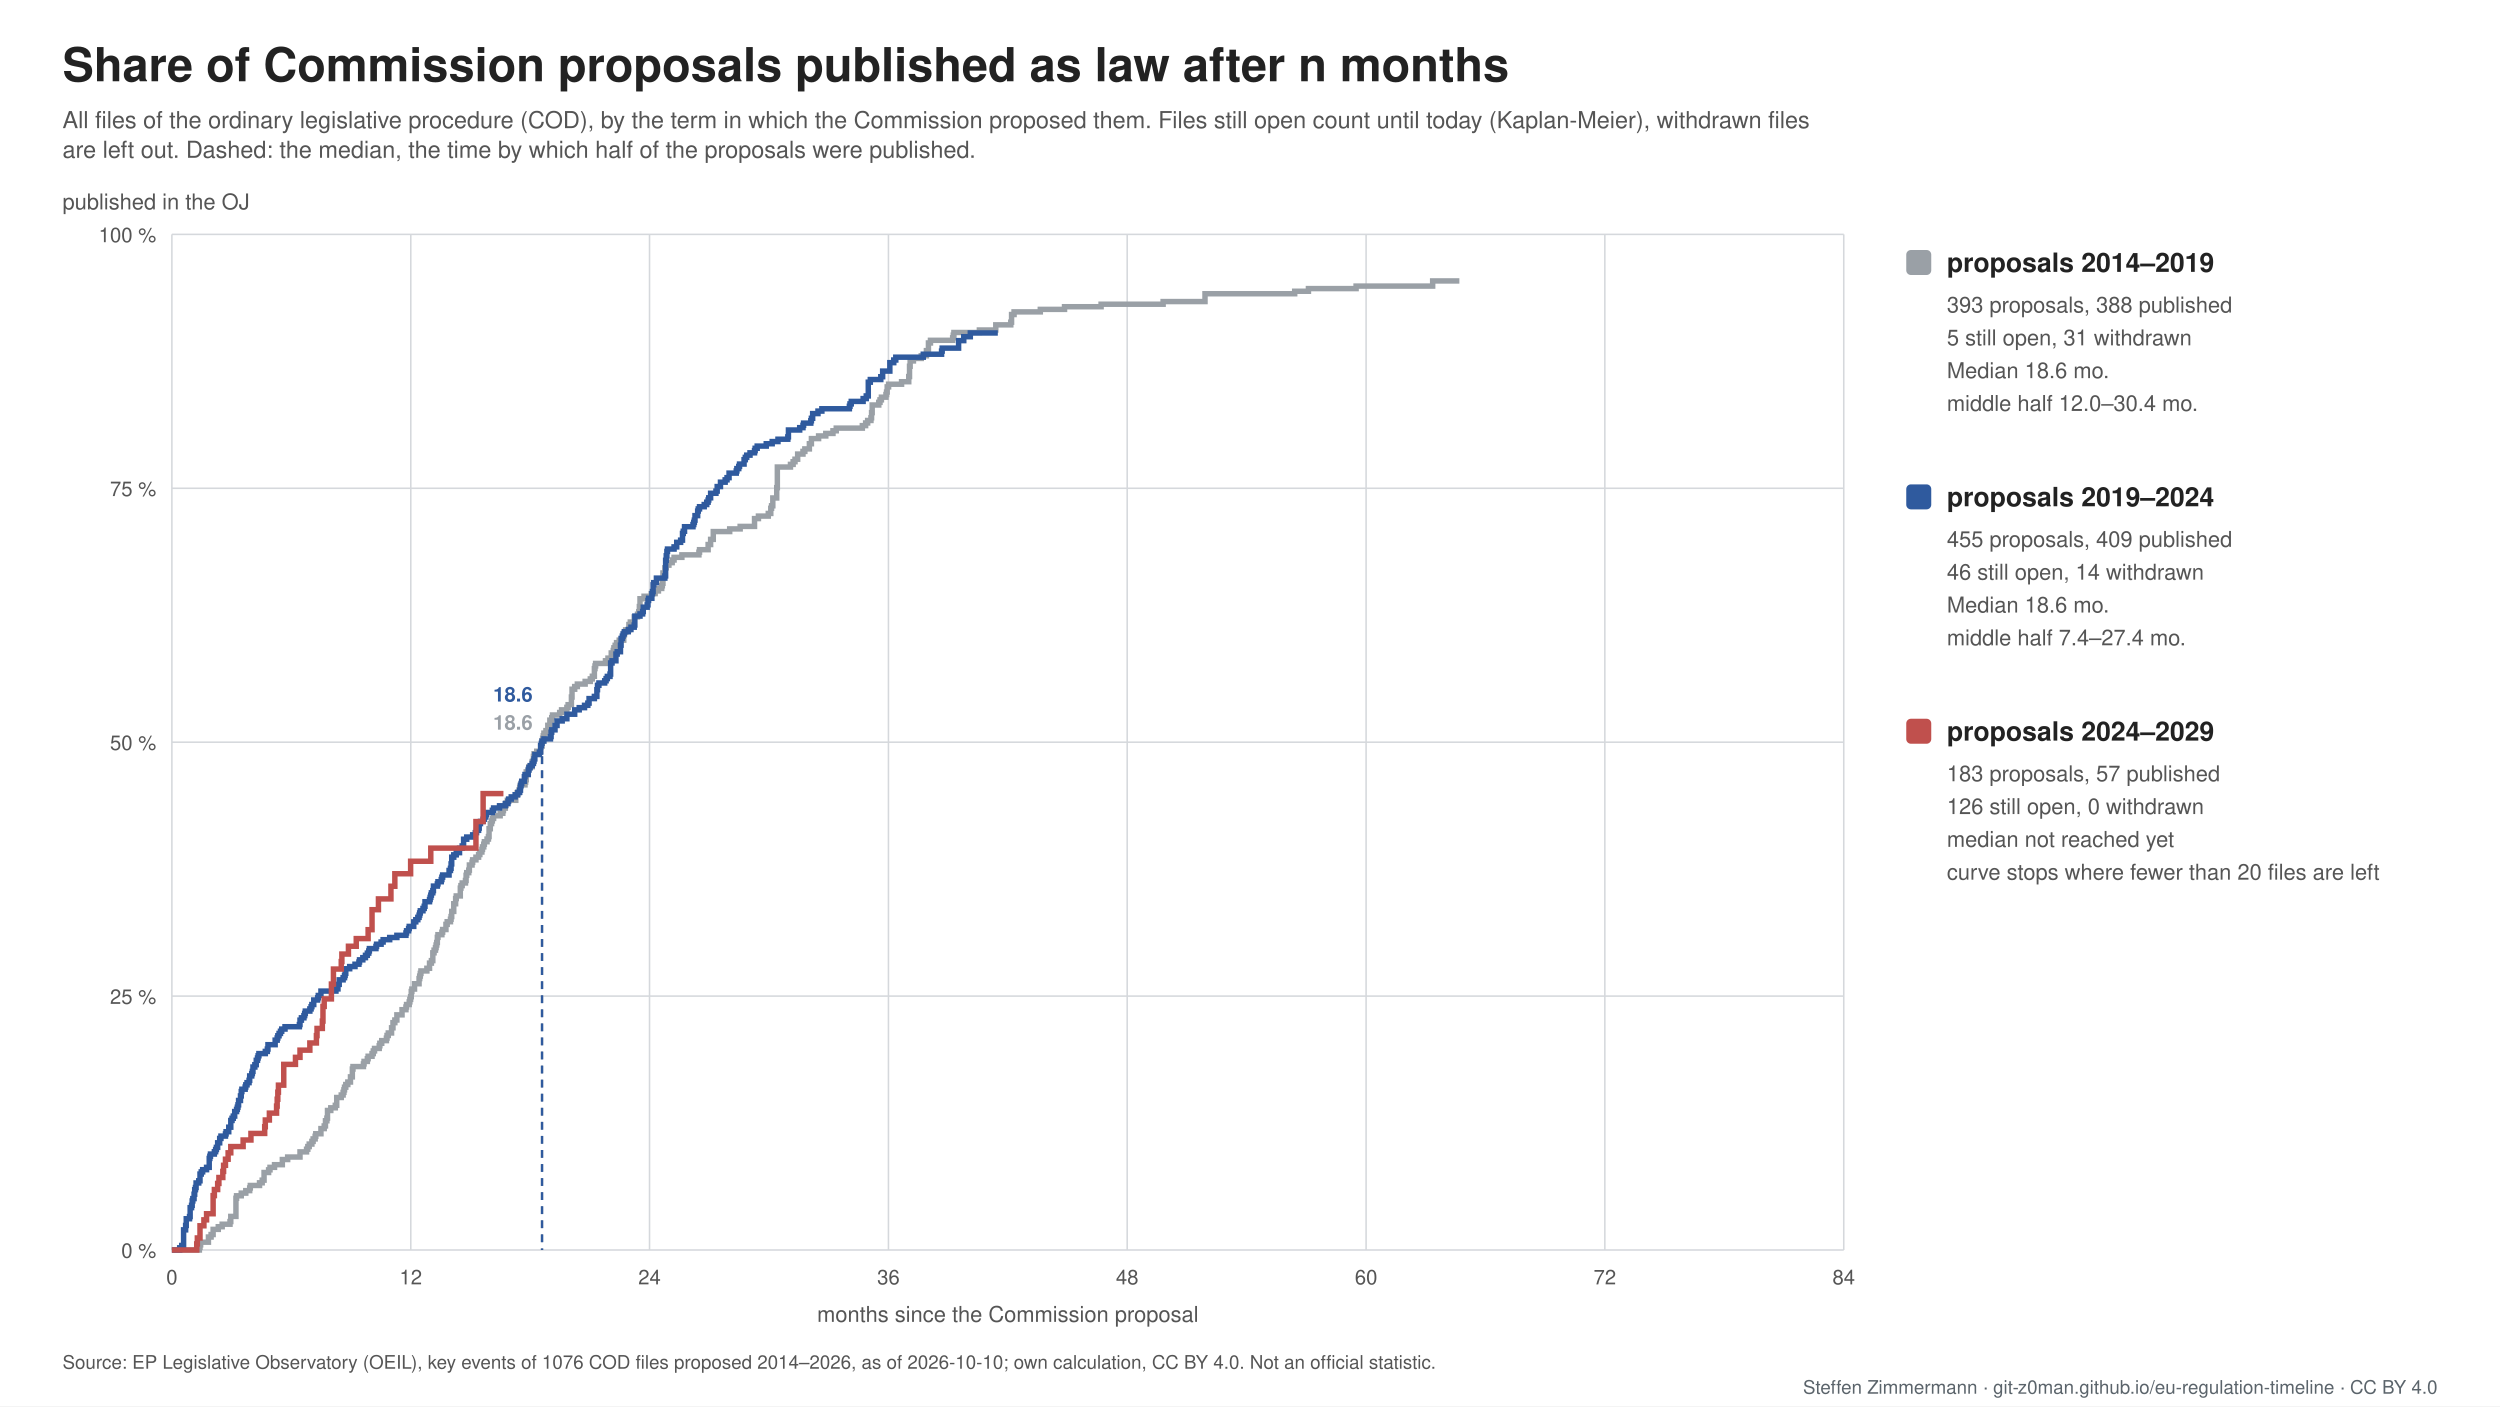
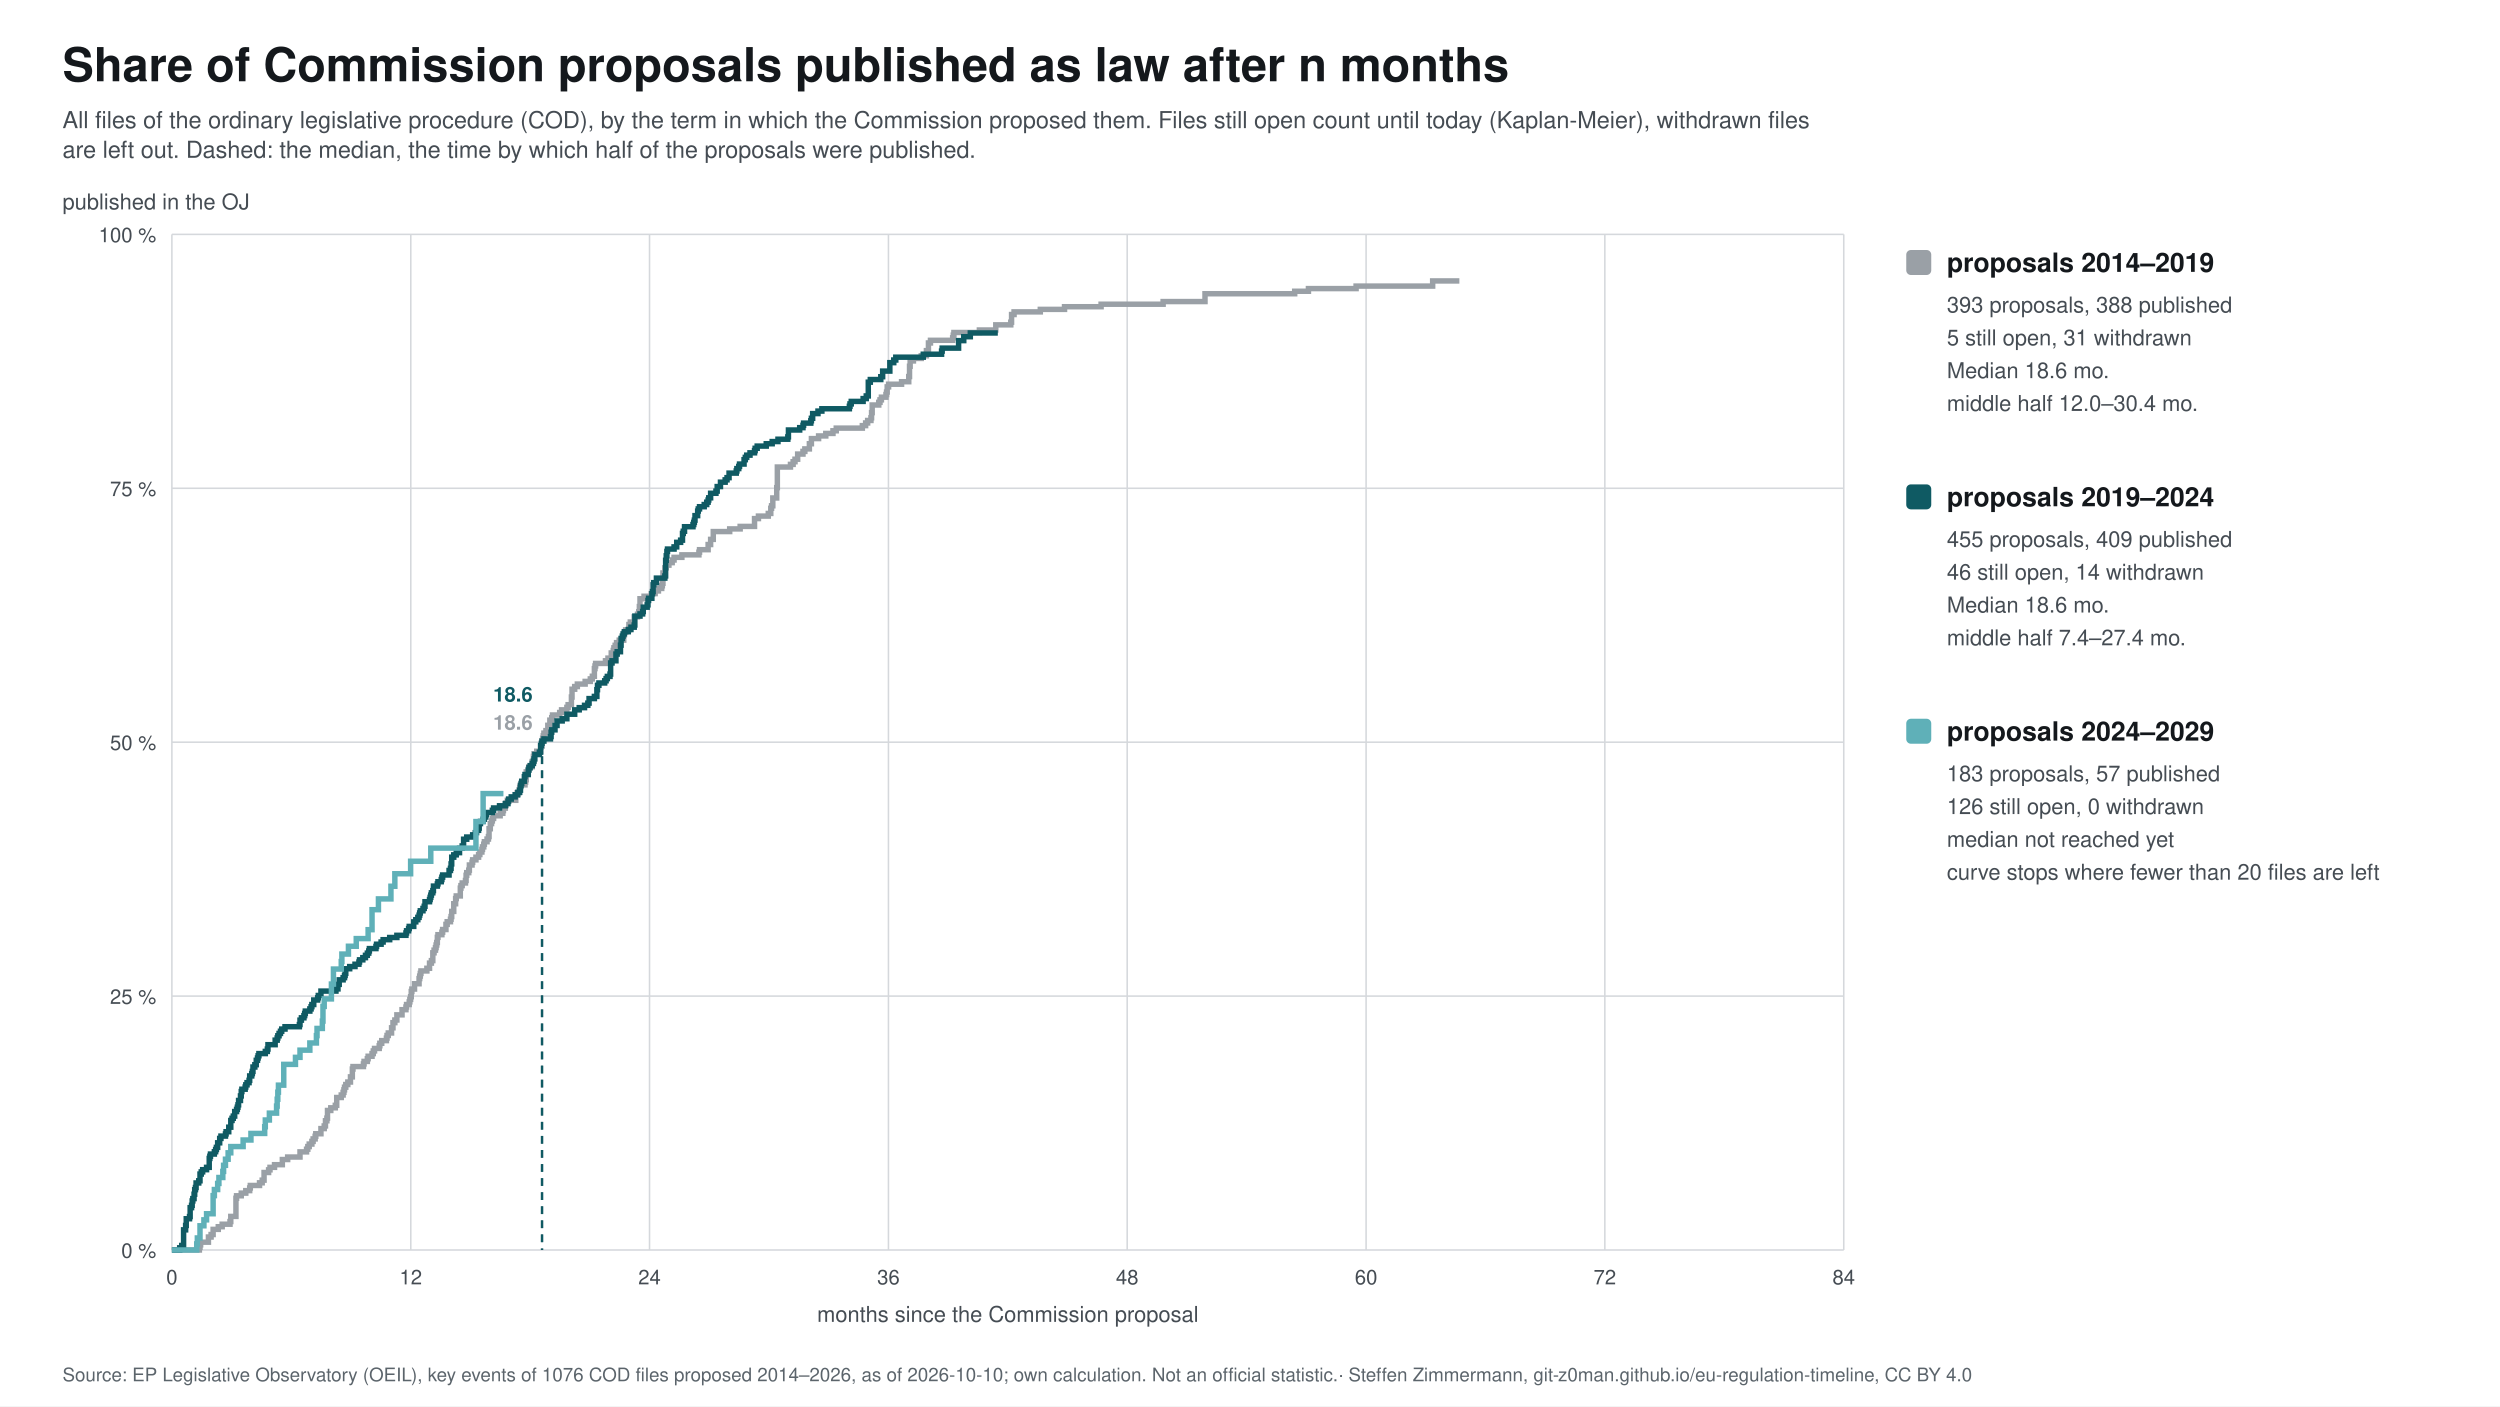
- <svg xmlns="http://www.w3.org/2000/svg" width="1600" height="900" viewBox="0 0 1600 900" font-family="Helvetica, Arial, sans-serif">
+ <svg xmlns="http://www.w3.org/2000/svg" width="1600" height="900" viewBox="0 0 1600 900" font-family="&quot;Source Sans 3&quot;, Helvetica, Arial, sans-serif">
  <rect width="1600" height="900" fill="#ffffff" />
-   <text x="40.0" y="52.0" font-size="30" fill="#222222" text-anchor="start" font-weight="bold">Share of Commission proposals published as law after n months</text>
-   <text x="40.0" y="82.0" font-size="15" fill="#555555" text-anchor="start">All files of the ordinary legislative procedure (COD), by the term in which the Commission proposed them. Files still open count until today (Kaplan-Meier), withdrawn files</text>
-   <text x="40.0" y="101.0" font-size="15" fill="#555555" text-anchor="start">are left out. Dashed: the median, the time by which half of the proposals were published.</text>
+   <text x="40.0" y="52.0" font-size="30" fill="#14181c" text-anchor="start" font-weight="bold">Share of Commission proposals published as law after n months</text>
+   <text x="40.0" y="82.0" font-size="15" fill="#454c53" text-anchor="start">All files of the ordinary legislative procedure (COD), by the term in which the Commission proposed them. Files still open count until today (Kaplan-Meier), withdrawn files</text>
+   <text x="40.0" y="101.0" font-size="15" fill="#454c53" text-anchor="start">are left out. Dashed: the median, the time by which half of the proposals were published.</text>
  <line x1="110" y1="800.0" x2="1180" y2="800.0" stroke="#d5d8dc" />
-   <text x="100.0" y="805.0" font-size="13" fill="#555555" text-anchor="end">0 %</text>
+   <text x="100.0" y="805.0" font-size="13" fill="#454c53" text-anchor="end">0 %</text>
  <line x1="110" y1="637.5" x2="1180" y2="637.5" stroke="#d5d8dc" />
-   <text x="100.0" y="642.5" font-size="13" fill="#555555" text-anchor="end">25 %</text>
+   <text x="100.0" y="642.5" font-size="13" fill="#454c53" text-anchor="end">25 %</text>
  <line x1="110" y1="475.0" x2="1180" y2="475.0" stroke="#d5d8dc" />
-   <text x="100.0" y="480.0" font-size="13" fill="#555555" text-anchor="end">50 %</text>
+   <text x="100.0" y="480.0" font-size="13" fill="#454c53" text-anchor="end">50 %</text>
  <line x1="110" y1="312.5" x2="1180" y2="312.5" stroke="#d5d8dc" />
-   <text x="100.0" y="317.5" font-size="13" fill="#555555" text-anchor="end">75 %</text>
+   <text x="100.0" y="317.5" font-size="13" fill="#454c53" text-anchor="end">75 %</text>
  <line x1="110" y1="150.0" x2="1180" y2="150.0" stroke="#d5d8dc" />
-   <text x="100.0" y="155.0" font-size="13" fill="#555555" text-anchor="end">100 %</text>
+   <text x="100.0" y="155.0" font-size="13" fill="#454c53" text-anchor="end">100 %</text>
  <line x1="110.0" y1="150" x2="110.0" y2="800" stroke="#d5d8dc" />
-   <text x="110.0" y="822.0" font-size="13" fill="#555555" text-anchor="middle">0</text>
+   <text x="110.0" y="822.0" font-size="13" fill="#454c53" text-anchor="middle">0</text>
  <line x1="262.9" y1="150" x2="262.9" y2="800" stroke="#d5d8dc" />
-   <text x="262.9" y="822.0" font-size="13" fill="#555555" text-anchor="middle">12</text>
+   <text x="262.9" y="822.0" font-size="13" fill="#454c53" text-anchor="middle">12</text>
  <line x1="415.7" y1="150" x2="415.7" y2="800" stroke="#d5d8dc" />
-   <text x="415.7" y="822.0" font-size="13" fill="#555555" text-anchor="middle">24</text>
+   <text x="415.7" y="822.0" font-size="13" fill="#454c53" text-anchor="middle">24</text>
  <line x1="568.6" y1="150" x2="568.6" y2="800" stroke="#d5d8dc" />
-   <text x="568.6" y="822.0" font-size="13" fill="#555555" text-anchor="middle">36</text>
+   <text x="568.6" y="822.0" font-size="13" fill="#454c53" text-anchor="middle">36</text>
  <line x1="721.4" y1="150" x2="721.4" y2="800" stroke="#d5d8dc" />
-   <text x="721.4" y="822.0" font-size="13" fill="#555555" text-anchor="middle">48</text>
+   <text x="721.4" y="822.0" font-size="13" fill="#454c53" text-anchor="middle">48</text>
  <line x1="874.3" y1="150" x2="874.3" y2="800" stroke="#d5d8dc" />
-   <text x="874.3" y="822.0" font-size="13" fill="#555555" text-anchor="middle">60</text>
+   <text x="874.3" y="822.0" font-size="13" fill="#454c53" text-anchor="middle">60</text>
  <line x1="1027.1" y1="150" x2="1027.1" y2="800" stroke="#d5d8dc" />
-   <text x="1027.1" y="822.0" font-size="13" fill="#555555" text-anchor="middle">72</text>
+   <text x="1027.1" y="822.0" font-size="13" fill="#454c53" text-anchor="middle">72</text>
  <line x1="1180.0" y1="150" x2="1180.0" y2="800" stroke="#d5d8dc" />
-   <text x="1180.0" y="822.0" font-size="13" fill="#555555" text-anchor="middle">84</text>
-   <text x="645.0" y="846.0" font-size="14" fill="#555555" text-anchor="middle">months since the Commission proposal</text>
-   <text x="40.0" y="134.0" font-size="14" fill="#555555" text-anchor="start">published in the OJ</text>
+   <text x="1180.0" y="822.0" font-size="13" fill="#454c53" text-anchor="middle">84</text>
+   <text x="645.0" y="846.0" font-size="14" fill="#454c53" text-anchor="middle">months since the Commission proposal</text>
+   <text x="40.0" y="134.0" font-size="14" fill="#454c53" text-anchor="start">published in the OJ</text>
  <path d="M110.0,800.0 L110.0,800.0 L110.0,800.0 L127.6,800.0 L127.6,798.3 L128.0,798.3 L128.0,796.7 L128.4,796.7 L128.4,795.0 L133.4,795.0 L133.4,791.7 L135.1,791.7 L135.1,790.1 L136.4,790.1 L136.4,786.8 L139.7,786.8 L139.7,785.1 L142.2,785.1 L142.2,783.5 L147.2,783.5 L147.2,781.8 L147.7,781.8 L147.7,778.5 L151.0,778.5 L151.0,766.9 L151.4,766.9 L151.4,765.3 L154.4,765.3 L154.4,763.6 L157.3,763.6 L157.3,762.0 L159.8,762.0 L159.8,760.3 L160.2,760.3 L160.2,758.7 L166.1,758.7 L166.1,757.0 L167.8,757.0 L167.8,755.3 L169.0,755.3 L169.0,750.4 L171.9,750.4 L171.9,748.7 L172.8,748.7 L172.8,747.1 L175.7,747.1 L175.7,745.4 L180.7,745.4 L180.7,742.1 L184.1,742.1 L184.1,740.5 L192.0,740.5 L192.0,737.2 L196.2,737.2 L196.2,735.5 L197.0,735.5 L197.0,733.8 L197.9,733.8 L197.9,732.2 L199.6,732.2 L199.6,730.5 L200.4,730.5 L200.4,728.9 L201.7,728.9 L201.7,727.2 L202.1,727.2 L202.1,725.6 L205.4,725.6 L205.4,722.3 L207.5,722.3 L207.5,720.6 L208.3,720.6 L208.3,717.3 L209.2,717.3 L209.2,715.6 L209.6,715.6 L209.6,710.7 L211.7,710.7 L211.7,709.0 L214.6,709.0 L214.6,707.4 L215.5,707.4 L215.5,702.4 L218.4,702.4 L218.4,700.8 L219.6,700.8 L219.6,699.1 L220.1,699.1 L220.1,697.5 L220.5,697.5 L220.5,695.8 L221.3,695.8 L221.3,694.1 L222.6,694.1 L222.6,692.5 L224.3,692.5 L224.3,689.2 L225.5,689.2 L225.5,684.2 L225.9,684.2 L225.9,682.6 L232.6,682.6 L232.6,680.9 L233.0,680.9 L233.0,679.3 L235.1,679.3 L235.1,677.6 L235.6,677.6 L235.6,676.0 L238.1,676.0 L238.1,674.3 L238.9,674.3 L238.9,672.6 L239.7,672.6 L239.7,671.0 L242.7,671.0 L242.7,669.3 L243.1,669.3 L243.1,667.7 L244.3,667.7 L244.3,666.0 L247.3,666.0 L247.3,664.4 L247.7,664.4 L247.7,662.7 L248.5,662.7 L248.5,661.1 L250.6,661.1 L250.6,657.8 L251.5,657.8 L251.5,654.5 L252.7,654.5 L252.7,652.8 L254.0,652.8 L254.0,649.5 L257.3,649.5 L257.3,646.2 L259.8,646.2 L259.8,644.5 L260.2,644.5 L260.2,642.9 L261.9,642.9 L261.9,641.2 L262.3,641.2 L262.3,639.6 L262.8,639.6 L262.8,637.9 L263.2,637.9 L263.2,634.6 L263.6,634.6 L263.6,633.0 L265.3,633.0 L265.3,629.6 L268.2,629.6 L268.2,626.3 L268.6,626.3 L268.6,624.7 L269.0,624.7 L269.0,623.0 L269.4,623.0 L269.4,621.4 L273.2,621.4 L273.2,619.7 L274.9,619.7 L274.9,616.4 L276.1,616.4 L276.1,614.8 L277.0,614.8 L277.0,609.8 L277.8,609.8 L277.8,608.1 L278.7,608.1 L278.7,606.5 L279.1,606.5 L279.1,604.8 L279.5,604.8 L279.5,603.2 L279.9,603.2 L279.9,599.9 L280.3,599.9 L280.3,598.2 L282.8,598.2 L282.8,596.6 L283.3,596.6 L283.3,594.9 L285.4,594.9 L285.4,591.6 L286.2,591.6 L286.2,589.9 L288.3,589.9 L288.3,588.3 L288.7,588.3 L288.7,586.6 L289.1,586.6 L289.1,583.3 L290.4,583.3 L290.4,578.4 L291.6,578.4 L291.6,575.1 L292.0,575.1 L292.0,573.4 L294.6,573.4 L294.6,568.4 L295.0,568.4 L295.0,566.8 L295.8,566.8 L295.8,565.1 L297.9,565.1 L297.9,563.5 L298.3,563.5 L298.3,560.2 L298.7,560.2 L298.7,558.5 L300.0,558.5 L300.0,556.9 L300.4,556.9 L300.4,553.6 L302.1,553.6 L302.1,551.9 L302.5,551.9 L302.5,550.3 L304.6,550.3 L304.6,548.6 L306.3,548.6 L306.3,546.9 L307.1,546.9 L307.1,545.3 L308.4,545.3 L308.4,543.6 L308.8,543.6 L308.8,542.0 L309.6,542.0 L309.6,540.3 L310.0,540.3 L310.0,538.7 L311.7,538.7 L311.7,537.0 L312.6,537.0 L312.6,535.4 L313.0,535.4 L313.0,530.4 L313.8,530.4 L313.8,527.1 L314.6,527.1 L314.6,525.4 L315.1,525.4 L315.1,523.8 L315.9,523.8 L315.9,522.1 L320.1,522.1 L320.1,520.5 L321.8,520.5 L321.8,518.8 L322.2,518.8 L322.2,517.2 L323.4,517.2 L323.4,515.5 L323.9,515.5 L323.9,513.9 L324.7,513.9 L324.7,512.2 L330.1,512.2 L330.1,508.9 L331.0,508.9 L331.0,507.3 L332.2,507.3 L332.2,505.6 L332.6,505.6 L332.6,503.9 L333.1,503.9 L333.1,502.3 L336.0,502.3 L336.0,500.6 L336.4,500.6 L336.4,499.0 L336.8,499.0 L336.8,494.0 L338.1,494.0 L338.1,492.4 L338.5,492.4 L338.5,490.7 L340.6,490.7 L340.6,487.4 L341.4,487.4 L341.4,484.1 L341.8,484.1 L341.8,482.4 L343.5,482.4 L343.5,480.8 L346.0,480.8 L346.0,477.5 L346.9,477.5 L346.9,474.2 L347.3,474.2 L347.3,472.5 L347.7,472.5 L347.7,470.9 L348.1,470.9 L348.1,469.2 L349.4,469.2 L349.4,467.6 L350.6,467.6 L350.6,464.2 L351.9,464.2 L351.9,460.9 L353.1,460.9 L353.1,459.3 L353.6,459.3 L353.6,457.6 L358.2,457.6 L358.2,456.0 L359.4,456.0 L359.4,454.3 L362.8,454.3 L362.8,452.7 L363.6,452.7 L363.6,451.0 L365.7,451.0 L365.7,446.1 L366.1,446.1 L366.1,441.1 L367.8,441.1 L367.8,439.4 L369.5,439.4 L369.5,437.8 L374.5,437.8 L374.5,436.1 L377.8,436.1 L377.8,434.5 L379.1,434.5 L379.1,432.8 L380.4,432.8 L380.4,427.9 L380.8,427.9 L380.8,426.2 L381.2,426.2 L381.2,424.6 L387.5,424.6 L387.5,422.9 L389.1,422.9 L389.1,421.2 L391.2,421.2 L391.2,417.9 L392.5,417.9 L392.5,416.3 L392.9,416.3 L392.9,414.6 L393.7,414.6 L393.7,413.0 L394.6,413.0 L394.6,411.3 L396.3,411.3 L396.3,409.7 L399.2,409.7 L399.2,406.4 L399.6,406.4 L399.6,404.7 L400.4,404.7 L400.4,403.1 L402.5,403.1 L402.5,399.7 L403.4,399.7 L403.4,398.1 L405.9,398.1 L405.9,394.8 L408.0,394.8 L408.0,393.1 L408.8,393.1 L408.8,391.5 L409.2,391.5 L409.2,388.2 L409.6,388.2 L409.6,383.2 L412.2,383.2 L412.2,381.6 L416.8,381.6 L416.8,379.9 L419.3,379.9 L419.3,378.2 L421.4,378.2 L421.4,376.6 L423.5,376.6 L423.5,374.9 L423.9,374.9 L423.9,373.3 L424.3,373.3 L424.3,366.7 L425.5,366.7 L425.5,363.4 L426.4,363.4 L426.4,361.7 L428.1,361.7 L428.1,360.1 L430.2,360.1 L430.2,358.4 L431.4,358.4 L431.4,356.7 L436.4,356.7 L436.4,355.1 L447.3,355.1 L447.3,353.4 L447.7,353.4 L447.7,351.8 L453.2,351.8 L453.2,348.5 L454.8,348.5 L454.8,345.2 L456.5,345.2 L456.5,340.2 L467.0,340.2 L467.0,338.5 L473.7,338.5 L473.7,336.9 L482.9,336.9 L482.9,331.9 L485.4,331.9 L485.4,330.3 L491.7,330.3 L491.7,328.6 L493.3,328.6 L493.3,325.3 L493.8,325.3 L493.8,323.7 L494.6,323.7 L494.6,318.7 L497.1,318.7 L497.1,312.1 L497.5,312.1 L497.5,298.9 L505.9,298.9 L505.9,297.2 L507.6,297.2 L507.6,295.5 L508.8,295.5 L508.8,293.9 L510.5,293.9 L510.5,290.6 L513.9,290.6 L513.9,288.9 L515.1,288.9 L515.1,287.3 L518.0,287.3 L518.0,284.0 L519.3,284.0 L519.3,280.7 L523.9,280.7 L523.9,279.0 L528.5,279.0 L528.5,277.4 L533.1,277.4 L533.1,275.7 L535.2,275.7 L535.2,274.0 L551.9,274.0 L551.9,272.4 L554.0,272.4 L554.0,270.7 L555.3,270.7 L555.3,269.1 L557.4,269.1 L557.4,267.4 L557.8,267.4 L557.8,264.1 L558.2,264.1 L558.2,259.2 L562.4,259.2 L562.4,257.5 L563.2,257.5 L563.2,255.9 L564.1,255.9 L564.1,254.2 L567.0,254.2 L567.0,252.5 L567.4,252.5 L567.4,250.9 L567.8,250.9 L567.8,247.6 L568.7,247.6 L568.7,245.9 L577.0,245.9 L577.0,244.3 L581.6,244.3 L581.6,241.0 L582.1,241.0 L582.1,234.4 L582.5,234.4 L582.5,231.0 L584.6,231.0 L584.6,229.4 L589.6,229.4 L589.6,227.7 L592.9,227.7 L592.9,224.4 L594.2,224.4 L594.2,219.5 L595.5,219.5 L595.5,217.8 L609.7,217.8 L609.7,216.2 L610.1,216.2 L610.1,214.5 L610.5,214.5 L610.5,212.8 L626.8,212.8 L626.8,211.2 L637.3,211.2 L637.3,207.9 L646.9,207.9 L646.9,206.2 L647.4,206.2 L647.4,201.3 L649.0,201.3 L649.0,199.6 L665.8,199.6 L665.8,198.0 L681.3,198.0 L681.3,196.3 L704.7,196.3 L704.7,194.7 L744.4,194.7 L744.4,193.0 L771.2,193.0 L771.2,188.0 L828.6,188.0 L828.6,186.4 L837.4,186.4 L837.4,184.7 L867.9,184.7 L867.9,183.1 L916.9,183.1 L916.9,179.8 L934.0,179.8" fill="none" stroke="#9aa0a6" stroke-width="3.5" />
  <line x1="346.9" y1="475.0" x2="346.9" y2="800" stroke="#9aa0a6" stroke-width="1.5" stroke-dasharray="5 4" />
  <text x="340.9" y="467.0" font-size="13" fill="#9aa0a6" text-anchor="end" font-weight="bold">18.6</text>
  <rect x="1220" y="160" width="16" height="16" rx="3" fill="#9aa0a6" />
-   <text x="1246.0" y="174.0" font-size="17" fill="#222222" text-anchor="start" font-weight="bold">proposals 2014–2019</text>
-   <text x="1246.0" y="200.0" font-size="14" fill="#555555" text-anchor="start">393 proposals, 388 published</text>
-   <text x="1246.0" y="221.0" font-size="14" fill="#555555" text-anchor="start">5 still open, 31 withdrawn</text>
-   <text x="1246.0" y="242.0" font-size="14" fill="#555555" text-anchor="start">Median 18.6 mo.</text>
-   <text x="1246.0" y="263.0" font-size="14" fill="#555555" text-anchor="start">middle half 12.0–30.4 mo.</text>
-   <path d="M110.0,800.0 L110.0,800.0 L110.0,800.0 L115.0,800.0 L115.0,798.6 L116.3,798.6 L116.3,797.1 L117.5,797.1 L117.5,787.1 L118.8,787.1 L118.8,784.3 L119.2,784.3 L119.2,780.0 L121.3,780.0 L121.3,778.6 L121.7,778.6 L121.7,772.9 L122.6,772.9 L122.6,771.4 L123.0,771.4 L123.0,768.6 L123.4,768.6 L123.4,767.1 L124.2,767.1 L124.2,764.3 L124.6,764.3 L124.6,761.4 L125.1,761.4 L125.1,760.0 L125.5,760.0 L125.5,757.1 L127.2,757.1 L127.2,755.7 L128.0,755.7 L128.0,751.4 L128.8,751.4 L128.8,750.0 L129.7,750.0 L129.7,748.6 L132.2,748.6 L132.2,747.1 L133.9,747.1 L133.9,741.4 L134.3,741.4 L134.3,740.0 L134.7,740.0 L134.7,738.6 L137.2,738.6 L137.2,737.1 L138.0,737.1 L138.0,735.7 L138.5,735.7 L138.5,734.3 L139.3,734.3 L139.3,731.4 L140.6,731.4 L140.6,728.6 L141.4,728.6 L141.4,727.1 L144.3,727.1 L144.3,725.7 L144.7,725.7 L144.7,724.3 L146.4,724.3 L146.4,721.4 L147.7,721.4 L147.7,717.1 L148.5,717.1 L148.5,715.7 L149.3,715.7 L149.3,714.3 L150.2,714.3 L150.2,711.4 L151.4,711.4 L151.4,710.0 L151.9,710.0 L151.9,708.6 L152.3,708.6 L152.3,707.1 L152.7,707.1 L152.7,704.3 L153.9,704.3 L153.9,701.4 L154.4,701.4 L154.4,698.6 L154.8,698.6 L154.8,697.1 L156.9,697.1 L156.9,695.7 L157.3,695.7 L157.3,694.3 L158.1,694.3 L158.1,692.9 L159.4,692.9 L159.4,691.4 L159.8,691.4 L159.8,688.6 L161.1,688.6 L161.1,687.1 L161.5,687.1 L161.5,685.7 L161.9,685.7 L161.9,682.9 L163.1,682.9 L163.1,681.4 L164.0,681.4 L164.0,678.6 L164.8,678.6 L164.8,677.1 L165.2,677.1 L165.2,675.7 L165.7,675.7 L165.7,674.3 L169.8,674.3 L169.8,672.9 L171.1,672.9 L171.1,671.4 L171.5,671.4 L171.5,668.6 L176.1,668.6 L176.1,665.7 L177.4,665.7 L177.4,664.3 L177.8,664.3 L177.8,662.9 L178.6,662.9 L178.6,661.4 L179.5,661.4 L179.5,660.0 L180.3,660.0 L180.3,658.6 L182.4,658.6 L182.4,657.1 L191.6,657.1 L191.6,655.7 L192.0,655.7 L192.0,652.9 L192.9,652.9 L192.9,651.4 L194.5,651.4 L194.5,650.0 L195.0,650.0 L195.0,648.6 L195.4,648.6 L195.4,647.1 L198.3,647.1 L198.3,645.7 L199.1,645.7 L199.1,644.3 L199.6,644.3 L199.6,642.9 L200.8,642.9 L200.8,640.0 L203.3,640.0 L203.3,638.6 L203.7,638.6 L203.7,637.1 L205.4,637.1 L205.4,634.3 L215.0,634.3 L215.0,632.9 L216.3,632.9 L216.3,630.0 L217.1,630.0 L217.1,627.1 L219.6,627.1 L219.6,625.7 L220.5,625.7 L220.5,624.3 L220.9,624.3 L220.9,622.9 L221.3,622.9 L221.3,620.0 L223.8,620.0 L223.8,618.6 L227.2,618.6 L227.2,617.1 L229.7,617.1 L229.7,615.7 L230.1,615.7 L230.1,614.3 L232.2,614.3 L232.2,612.9 L233.9,612.9 L233.9,611.4 L235.1,611.4 L235.1,610.0 L236.0,610.0 L236.0,608.6 L236.4,608.6 L236.4,607.1 L240.6,607.1 L240.6,605.7 L241.0,605.7 L241.0,604.3 L243.9,604.3 L243.9,602.9 L245.2,602.9 L245.2,601.4 L249.4,601.4 L249.4,600.0 L254.0,600.0 L254.0,598.6 L259.8,598.6 L259.8,597.1 L260.2,597.1 L260.2,595.7 L261.5,595.7 L261.5,594.3 L261.9,594.3 L261.9,592.9 L264.8,592.9 L264.8,590.0 L266.1,590.0 L266.1,588.6 L267.4,588.6 L267.4,587.1 L268.2,587.1 L268.2,585.7 L268.6,585.7 L268.6,584.3 L269.0,584.3 L269.0,582.9 L270.7,582.9 L270.7,581.4 L271.5,581.4 L271.5,580.0 L272.0,580.0 L272.0,577.1 L274.9,577.1 L274.9,575.7 L275.3,575.7 L275.3,574.3 L275.7,574.3 L275.7,572.9 L276.1,572.9 L276.1,571.4 L277.0,571.4 L277.0,570.0 L277.4,570.0 L277.4,567.1 L279.9,567.1 L279.9,565.7 L280.3,565.7 L280.3,564.3 L282.4,564.3 L282.4,562.9 L282.8,562.9 L282.8,561.4 L283.3,561.4 L283.3,560.0 L287.4,560.0 L287.4,557.1 L288.3,557.1 L288.3,555.7 L288.7,555.7 L288.7,552.9 L289.1,552.9 L289.1,548.6 L290.4,548.6 L290.4,547.1 L292.0,547.1 L292.0,545.7 L294.1,545.7 L294.1,542.9 L295.8,542.9 L295.8,541.4 L296.7,541.4 L296.7,537.1 L298.7,537.1 L298.7,535.7 L302.5,535.7 L302.5,534.3 L304.2,534.3 L304.2,532.9 L305.0,532.9 L305.0,531.4 L306.3,531.4 L306.3,530.0 L306.7,530.0 L306.7,527.1 L307.5,527.1 L307.5,525.7 L309.2,525.7 L309.2,524.3 L310.0,524.3 L310.0,522.9 L310.9,522.9 L310.9,521.4 L311.3,521.4 L311.3,520.0 L315.1,520.0 L315.1,518.6 L315.9,518.6 L315.9,517.1 L319.7,517.1 L319.7,515.7 L323.4,515.7 L323.4,514.3 L325.1,514.3 L325.1,512.9 L325.5,512.9 L325.5,511.4 L327.2,511.4 L327.2,510.0 L329.7,510.0 L329.7,508.6 L331.4,508.6 L331.4,507.1 L332.6,507.1 L332.6,505.7 L333.1,505.7 L333.1,502.9 L333.5,502.9 L333.5,501.4 L333.9,501.4 L333.9,500.0 L335.6,500.0 L335.6,497.1 L336.0,497.1 L336.0,495.7 L338.1,495.7 L338.1,492.9 L338.5,492.9 L338.5,491.4 L339.3,491.4 L339.3,490.0 L340.6,490.0 L340.6,488.6 L341.4,488.6 L341.4,487.1 L341.8,487.1 L341.8,485.7 L342.3,485.7 L342.3,482.9 L345.2,482.9 L345.2,481.4 L346.0,481.4 L346.0,477.1 L346.5,477.1 L346.5,475.7 L346.9,475.7 L346.9,474.3 L348.1,474.3 L348.1,472.9 L352.3,472.9 L352.3,471.4 L352.7,471.4 L352.7,468.6 L353.1,468.6 L353.1,467.1 L355.2,467.1 L355.2,464.3 L356.5,464.3 L356.5,461.4 L359.8,461.4 L359.8,460.0 L362.8,460.0 L362.8,457.1 L367.8,457.1 L367.8,454.3 L370.7,454.3 L370.7,452.9 L374.1,452.9 L374.1,451.4 L376.2,451.4 L376.2,450.0 L377.0,450.0 L377.0,447.1 L380.4,447.1 L380.4,445.7 L382.0,445.7 L382.0,441.4 L382.4,441.4 L382.4,438.6 L383.3,438.6 L383.3,437.1 L387.0,437.1 L387.0,435.7 L387.9,435.7 L387.9,434.3 L388.7,434.3 L388.7,432.9 L390.4,432.9 L390.4,431.4 L390.8,431.4 L390.8,424.3 L391.7,424.3 L391.7,422.9 L394.2,422.9 L394.2,418.6 L395.0,418.6 L395.0,417.1 L397.1,417.1 L397.1,412.9 L397.5,412.9 L397.5,408.6 L398.3,408.6 L398.3,407.1 L398.8,407.1 L398.8,405.7 L399.6,405.7 L399.6,404.3 L402.1,404.3 L402.1,402.9 L403.8,402.9 L403.8,401.4 L405.9,401.4 L405.9,400.0 L406.3,400.0 L406.3,394.3 L409.6,394.3 L409.6,392.9 L411.3,392.9 L411.3,391.4 L411.7,391.4 L411.7,388.6 L414.2,388.6 L414.2,387.1 L414.7,387.1 L414.7,384.3 L415.1,384.3 L415.1,382.9 L417.2,382.9 L417.2,380.0 L417.6,380.0 L417.6,378.6 L418.0,378.6 L418.0,374.3 L418.4,374.3 L418.4,372.9 L420.1,372.9 L420.1,370.0 L425.5,370.0 L425.5,368.6 L426.0,368.6 L426.0,358.6 L426.4,358.6 L426.4,355.7 L426.8,355.7 L426.8,352.9 L427.2,352.9 L427.2,351.4 L431.4,351.4 L431.4,350.0 L433.1,350.0 L433.1,347.1 L435.6,347.1 L435.6,345.7 L436.8,345.7 L436.8,341.4 L437.3,341.4 L437.3,340.0 L438.1,340.0 L438.1,337.1 L443.5,337.1 L443.5,335.7 L444.0,335.7 L444.0,334.3 L444.4,334.3 L444.4,332.9 L444.8,332.9 L444.8,330.0 L446.5,330.0 L446.5,327.1 L446.9,327.1 L446.9,325.7 L447.7,325.7 L447.7,324.3 L450.7,324.3 L450.7,322.9 L452.3,322.9 L452.3,321.4 L453.2,321.4 L453.2,320.0 L453.6,320.0 L453.6,318.6 L454.8,318.6 L454.8,315.7 L458.2,315.7 L458.2,314.3 L459.0,314.3 L459.0,311.4 L461.1,311.4 L461.1,308.6 L464.1,308.6 L464.1,307.1 L465.3,307.1 L465.3,305.7 L466.6,305.7 L466.6,302.8 L471.2,302.8 L471.2,301.4 L471.6,301.4 L471.6,299.9 L472.8,299.9 L472.8,298.5 L473.3,298.5 L473.3,297.0 L476.2,297.0 L476.2,294.2 L477.0,294.2 L477.0,292.7 L477.9,292.7 L477.9,291.3 L480.0,291.3 L480.0,289.8 L482.9,289.8 L482.9,288.4 L483.3,288.4 L483.3,286.9 L484.6,286.9 L484.6,285.5 L490.4,285.5 L490.4,284.0 L494.2,284.0 L494.2,282.6 L497.9,282.6 L497.9,281.1 L504.2,281.1 L504.2,279.6 L504.6,279.6 L504.6,275.2 L511.8,275.2 L511.8,273.7 L513.9,273.7 L513.9,272.2 L514.3,272.2 L514.3,270.8 L518.9,270.8 L518.9,269.3 L519.3,269.3 L519.3,267.7 L520.1,267.7 L520.1,264.7 L523.5,264.7 L523.5,263.1 L526.0,263.1 L526.0,261.6 L543.6,261.6 L543.6,260.0 L544.0,260.0 L544.0,258.5 L544.8,258.5 L544.8,256.9 L552.4,256.9 L552.4,255.1 L554.4,255.1 L554.4,253.4 L555.7,253.4 L555.7,244.6 L557.0,244.6 L557.0,242.9 L563.7,242.9 L563.7,241.1 L564.9,241.1 L564.9,237.5 L569.5,237.5 L569.5,232.1 L572.0,232.1 L572.0,230.4 L573.3,230.4 L573.3,228.6 L590.9,228.6 L590.9,226.7 L602.6,226.7 L602.6,224.7 L603.0,224.7 L603.0,222.8 L613.5,222.8 L613.5,218.0 L616.8,218.0 L616.8,215.5 L621.0,215.5 L621.0,213.1 L638.6,213.1" fill="none" stroke="#2f5a9e" stroke-width="3.5" />
-   <line x1="346.9" y1="475.0" x2="346.9" y2="800" stroke="#2f5a9e" stroke-width="1.5" stroke-dasharray="5 4" />
-   <text x="340.9" y="449.0" font-size="13" fill="#2f5a9e" text-anchor="end" font-weight="bold">18.6</text>
-   <rect x="1220" y="310" width="16" height="16" rx="3" fill="#2f5a9e" />
-   <text x="1246.0" y="324.0" font-size="17" fill="#222222" text-anchor="start" font-weight="bold">proposals 2019–2024</text>
-   <text x="1246.0" y="350.0" font-size="14" fill="#555555" text-anchor="start">455 proposals, 409 published</text>
-   <text x="1246.0" y="371.0" font-size="14" fill="#555555" text-anchor="start">46 still open, 14 withdrawn</text>
-   <text x="1246.0" y="392.0" font-size="14" fill="#555555" text-anchor="start">Median 18.6 mo.</text>
-   <text x="1246.0" y="413.0" font-size="14" fill="#555555" text-anchor="start">middle half 7.4–27.4 mo.</text>
-   <path d="M110.0,800.0 L110.0,800.0 L110.0,800.0 L125.9,800.0 L125.9,796.1 L126.3,796.1 L126.3,792.3 L128.0,792.3 L128.0,784.5 L130.5,784.5 L130.5,780.7 L132.2,780.7 L132.2,776.8 L136.4,776.8 L136.4,765.2 L137.2,765.2 L137.2,761.3 L139.3,761.3 L139.3,757.4 L140.1,757.4 L140.1,753.6 L142.6,753.6 L142.6,749.7 L143.1,749.7 L143.1,745.8 L144.3,745.8 L144.3,741.9 L146.0,741.9 L146.0,737.8 L147.7,737.8 L147.7,733.8 L155.6,733.8 L155.6,729.6 L160.6,729.6 L160.6,725.4 L169.4,725.4 L169.4,721.1 L169.8,721.1 L169.8,716.8 L172.4,716.8 L172.4,712.4 L177.0,712.4 L177.0,707.9 L177.4,707.9 L177.4,703.5 L177.8,703.5 L177.8,699.0 L178.2,699.0 L178.2,694.5 L181.6,694.5 L181.6,681.2 L189.1,681.2 L189.1,676.7 L192.0,676.7 L192.0,672.1 L198.3,672.1 L198.3,667.5 L202.5,667.5 L202.5,662.8 L202.9,662.8 L202.9,658.2 L206.3,658.2 L206.3,653.5 L206.7,653.5 L206.7,644.1 L207.5,644.1 L207.5,639.3 L212.1,639.3 L212.1,629.8 L213.4,629.8 L213.4,620.2 L218.4,620.2 L218.4,615.4 L218.8,615.4 L218.8,610.6 L223.0,610.6 L223.0,605.6 L228.0,605.6 L228.0,600.7 L235.6,600.7 L235.6,595.0 L238.1,595.0 L238.1,582.2 L242.2,582.2 L242.2,575.3 L250.2,575.3 L250.2,567.2 L252.7,567.2 L252.7,559.2 L262.8,559.2 L262.8,551.2 L275.7,551.2 L275.7,542.8 L304.6,542.8 L304.6,525.8 L309.2,525.8 L309.2,507.9 L322.2,507.9" fill="none" stroke="#c0504d" stroke-width="3.5" />
-   <rect x="1220" y="460" width="16" height="16" rx="3" fill="#c0504d" />
-   <text x="1246.0" y="474.0" font-size="17" fill="#222222" text-anchor="start" font-weight="bold">proposals 2024–2029</text>
-   <text x="1246.0" y="500.0" font-size="14" fill="#555555" text-anchor="start">183 proposals, 57 published</text>
-   <text x="1246.0" y="521.0" font-size="14" fill="#555555" text-anchor="start">126 still open, 0 withdrawn</text>
-   <text x="1246.0" y="542.0" font-size="14" fill="#555555" text-anchor="start">median not reached yet</text>
-   <text x="1246.0" y="563.0" font-size="14" fill="#555555" text-anchor="start">curve stops where fewer than 20 files are left</text>
-   <text x="40.0" y="876.0" font-size="12" fill="#555555" text-anchor="start">Source: EP Legislative Observatory (OEIL), key events of 1076 COD files proposed 2014–2026, as of 2026-10-10; own calculation, CC BY 4.0. Not an official statistic.</text>
-   <text x="1560" y="892" font-size="12" text-anchor="end" fill="#5b646b">Steffen Zimmermann · git-z0man.github.io/eu-regulation-timeline · CC BY 4.0</text>
+   <text x="1246.0" y="174.0" font-size="17" fill="#14181c" text-anchor="start" font-weight="bold">proposals 2014–2019</text>
+   <text x="1246.0" y="200.0" font-size="14" fill="#454c53" text-anchor="start">393 proposals, 388 published</text>
+   <text x="1246.0" y="221.0" font-size="14" fill="#454c53" text-anchor="start">5 still open, 31 withdrawn</text>
+   <text x="1246.0" y="242.0" font-size="14" fill="#454c53" text-anchor="start">Median 18.6 mo.</text>
+   <text x="1246.0" y="263.0" font-size="14" fill="#454c53" text-anchor="start">middle half 12.0–30.4 mo.</text>
+   <path d="M110.0,800.0 L110.0,800.0 L110.0,800.0 L115.0,800.0 L115.0,798.6 L116.3,798.6 L116.3,797.1 L117.5,797.1 L117.5,787.1 L118.8,787.1 L118.8,784.3 L119.2,784.3 L119.2,780.0 L121.3,780.0 L121.3,778.6 L121.7,778.6 L121.7,772.9 L122.6,772.9 L122.6,771.4 L123.0,771.4 L123.0,768.6 L123.4,768.6 L123.4,767.1 L124.2,767.1 L124.2,764.3 L124.6,764.3 L124.6,761.4 L125.1,761.4 L125.1,760.0 L125.5,760.0 L125.5,757.1 L127.2,757.1 L127.2,755.7 L128.0,755.7 L128.0,751.4 L128.8,751.4 L128.8,750.0 L129.7,750.0 L129.7,748.6 L132.2,748.6 L132.2,747.1 L133.9,747.1 L133.9,741.4 L134.3,741.4 L134.3,740.0 L134.7,740.0 L134.7,738.6 L137.2,738.6 L137.2,737.1 L138.0,737.1 L138.0,735.7 L138.5,735.7 L138.5,734.3 L139.3,734.3 L139.3,731.4 L140.6,731.4 L140.6,728.6 L141.4,728.6 L141.4,727.1 L144.3,727.1 L144.3,725.7 L144.7,725.7 L144.7,724.3 L146.4,724.3 L146.4,721.4 L147.7,721.4 L147.7,717.1 L148.5,717.1 L148.5,715.7 L149.3,715.7 L149.3,714.3 L150.2,714.3 L150.2,711.4 L151.4,711.4 L151.4,710.0 L151.9,710.0 L151.9,708.6 L152.3,708.6 L152.3,707.1 L152.7,707.1 L152.7,704.3 L153.9,704.3 L153.9,701.4 L154.4,701.4 L154.4,698.6 L154.8,698.6 L154.8,697.1 L156.9,697.1 L156.9,695.7 L157.3,695.7 L157.3,694.3 L158.1,694.3 L158.1,692.9 L159.4,692.9 L159.4,691.4 L159.8,691.4 L159.8,688.6 L161.1,688.6 L161.1,687.1 L161.5,687.1 L161.5,685.7 L161.9,685.7 L161.9,682.9 L163.1,682.9 L163.1,681.4 L164.0,681.4 L164.0,678.6 L164.8,678.6 L164.8,677.1 L165.2,677.1 L165.2,675.7 L165.7,675.7 L165.7,674.3 L169.8,674.3 L169.8,672.9 L171.1,672.9 L171.1,671.4 L171.5,671.4 L171.5,668.6 L176.1,668.6 L176.1,665.7 L177.4,665.7 L177.4,664.3 L177.8,664.3 L177.8,662.9 L178.6,662.9 L178.6,661.4 L179.5,661.4 L179.5,660.0 L180.3,660.0 L180.3,658.6 L182.4,658.6 L182.4,657.1 L191.6,657.1 L191.6,655.7 L192.0,655.7 L192.0,652.9 L192.9,652.9 L192.9,651.4 L194.5,651.4 L194.5,650.0 L195.0,650.0 L195.0,648.6 L195.4,648.6 L195.4,647.1 L198.3,647.1 L198.3,645.7 L199.1,645.7 L199.1,644.3 L199.6,644.3 L199.6,642.9 L200.8,642.9 L200.8,640.0 L203.3,640.0 L203.3,638.6 L203.7,638.6 L203.7,637.1 L205.4,637.1 L205.4,634.3 L215.0,634.3 L215.0,632.9 L216.3,632.9 L216.3,630.0 L217.1,630.0 L217.1,627.1 L219.6,627.1 L219.6,625.7 L220.5,625.7 L220.5,624.3 L220.9,624.3 L220.9,622.9 L221.3,622.9 L221.3,620.0 L223.8,620.0 L223.8,618.6 L227.2,618.6 L227.2,617.1 L229.7,617.1 L229.7,615.7 L230.1,615.7 L230.1,614.3 L232.2,614.3 L232.2,612.9 L233.9,612.9 L233.9,611.4 L235.1,611.4 L235.1,610.0 L236.0,610.0 L236.0,608.6 L236.4,608.6 L236.4,607.1 L240.6,607.1 L240.6,605.7 L241.0,605.7 L241.0,604.3 L243.9,604.3 L243.9,602.9 L245.2,602.9 L245.2,601.4 L249.4,601.4 L249.4,600.0 L254.0,600.0 L254.0,598.6 L259.8,598.6 L259.8,597.1 L260.2,597.1 L260.2,595.7 L261.5,595.7 L261.5,594.3 L261.9,594.3 L261.9,592.9 L264.8,592.9 L264.8,590.0 L266.1,590.0 L266.1,588.6 L267.4,588.6 L267.4,587.1 L268.2,587.1 L268.2,585.7 L268.6,585.7 L268.6,584.3 L269.0,584.3 L269.0,582.9 L270.7,582.9 L270.7,581.4 L271.5,581.4 L271.5,580.0 L272.0,580.0 L272.0,577.1 L274.9,577.1 L274.9,575.7 L275.3,575.7 L275.3,574.3 L275.7,574.3 L275.7,572.9 L276.1,572.9 L276.1,571.4 L277.0,571.4 L277.0,570.0 L277.4,570.0 L277.4,567.1 L279.9,567.1 L279.9,565.7 L280.3,565.7 L280.3,564.3 L282.4,564.3 L282.4,562.9 L282.8,562.9 L282.8,561.4 L283.3,561.4 L283.3,560.0 L287.4,560.0 L287.4,557.1 L288.3,557.1 L288.3,555.7 L288.7,555.7 L288.7,552.9 L289.1,552.9 L289.1,548.6 L290.4,548.6 L290.4,547.1 L292.0,547.1 L292.0,545.7 L294.1,545.7 L294.1,542.9 L295.8,542.9 L295.8,541.4 L296.7,541.4 L296.7,537.1 L298.7,537.1 L298.7,535.7 L302.5,535.7 L302.5,534.3 L304.2,534.3 L304.2,532.9 L305.0,532.9 L305.0,531.4 L306.3,531.4 L306.3,530.0 L306.7,530.0 L306.7,527.1 L307.5,527.1 L307.5,525.7 L309.2,525.7 L309.2,524.3 L310.0,524.3 L310.0,522.9 L310.9,522.9 L310.9,521.4 L311.3,521.4 L311.3,520.0 L315.1,520.0 L315.1,518.6 L315.9,518.6 L315.9,517.1 L319.7,517.1 L319.7,515.7 L323.4,515.7 L323.4,514.3 L325.1,514.3 L325.1,512.9 L325.5,512.9 L325.5,511.4 L327.2,511.4 L327.2,510.0 L329.7,510.0 L329.7,508.6 L331.4,508.6 L331.4,507.1 L332.6,507.1 L332.6,505.7 L333.1,505.7 L333.1,502.9 L333.5,502.9 L333.5,501.4 L333.9,501.4 L333.9,500.0 L335.6,500.0 L335.6,497.1 L336.0,497.1 L336.0,495.7 L338.1,495.7 L338.1,492.9 L338.5,492.9 L338.5,491.4 L339.3,491.4 L339.3,490.0 L340.6,490.0 L340.6,488.6 L341.4,488.6 L341.4,487.1 L341.8,487.1 L341.8,485.7 L342.3,485.7 L342.3,482.9 L345.2,482.9 L345.2,481.4 L346.0,481.4 L346.0,477.1 L346.5,477.1 L346.5,475.7 L346.9,475.7 L346.9,474.3 L348.1,474.3 L348.1,472.9 L352.3,472.9 L352.3,471.4 L352.7,471.4 L352.7,468.6 L353.1,468.6 L353.1,467.1 L355.2,467.1 L355.2,464.3 L356.5,464.3 L356.5,461.4 L359.8,461.4 L359.8,460.0 L362.8,460.0 L362.8,457.1 L367.8,457.1 L367.8,454.3 L370.7,454.3 L370.7,452.9 L374.1,452.9 L374.1,451.4 L376.2,451.4 L376.2,450.0 L377.0,450.0 L377.0,447.1 L380.4,447.1 L380.4,445.7 L382.0,445.7 L382.0,441.4 L382.4,441.4 L382.4,438.6 L383.3,438.6 L383.3,437.1 L387.0,437.1 L387.0,435.7 L387.9,435.7 L387.9,434.3 L388.7,434.3 L388.7,432.9 L390.4,432.9 L390.4,431.4 L390.8,431.4 L390.8,424.3 L391.7,424.3 L391.7,422.9 L394.2,422.9 L394.2,418.6 L395.0,418.6 L395.0,417.1 L397.1,417.1 L397.1,412.9 L397.5,412.9 L397.5,408.6 L398.3,408.6 L398.3,407.1 L398.8,407.1 L398.8,405.7 L399.6,405.7 L399.6,404.3 L402.1,404.3 L402.1,402.9 L403.8,402.9 L403.8,401.4 L405.9,401.4 L405.9,400.0 L406.3,400.0 L406.3,394.3 L409.6,394.3 L409.6,392.9 L411.3,392.9 L411.3,391.4 L411.7,391.4 L411.7,388.6 L414.2,388.6 L414.2,387.1 L414.7,387.1 L414.7,384.3 L415.1,384.3 L415.1,382.9 L417.2,382.9 L417.2,380.0 L417.6,380.0 L417.6,378.6 L418.0,378.6 L418.0,374.3 L418.4,374.3 L418.4,372.9 L420.1,372.9 L420.1,370.0 L425.5,370.0 L425.5,368.6 L426.0,368.6 L426.0,358.6 L426.4,358.6 L426.4,355.7 L426.8,355.7 L426.8,352.9 L427.2,352.9 L427.2,351.4 L431.4,351.4 L431.4,350.0 L433.1,350.0 L433.1,347.1 L435.6,347.1 L435.6,345.7 L436.8,345.7 L436.8,341.4 L437.3,341.4 L437.3,340.0 L438.1,340.0 L438.1,337.1 L443.5,337.1 L443.5,335.7 L444.0,335.7 L444.0,334.3 L444.4,334.3 L444.4,332.9 L444.8,332.9 L444.8,330.0 L446.5,330.0 L446.5,327.1 L446.9,327.1 L446.9,325.7 L447.7,325.7 L447.7,324.3 L450.7,324.3 L450.7,322.9 L452.3,322.9 L452.3,321.4 L453.2,321.4 L453.2,320.0 L453.6,320.0 L453.6,318.6 L454.8,318.6 L454.8,315.7 L458.2,315.7 L458.2,314.3 L459.0,314.3 L459.0,311.4 L461.1,311.4 L461.1,308.6 L464.1,308.6 L464.1,307.1 L465.3,307.1 L465.3,305.7 L466.6,305.7 L466.6,302.8 L471.2,302.8 L471.2,301.4 L471.6,301.4 L471.6,299.9 L472.8,299.9 L472.8,298.5 L473.3,298.5 L473.3,297.0 L476.2,297.0 L476.2,294.2 L477.0,294.2 L477.0,292.7 L477.9,292.7 L477.9,291.3 L480.0,291.3 L480.0,289.8 L482.9,289.8 L482.9,288.4 L483.3,288.4 L483.3,286.9 L484.6,286.9 L484.6,285.5 L490.4,285.5 L490.4,284.0 L494.2,284.0 L494.2,282.6 L497.9,282.6 L497.9,281.1 L504.2,281.1 L504.2,279.6 L504.6,279.6 L504.6,275.2 L511.8,275.2 L511.8,273.7 L513.9,273.7 L513.9,272.2 L514.3,272.2 L514.3,270.8 L518.9,270.8 L518.9,269.3 L519.3,269.3 L519.3,267.7 L520.1,267.7 L520.1,264.7 L523.5,264.7 L523.5,263.1 L526.0,263.1 L526.0,261.6 L543.6,261.6 L543.6,260.0 L544.0,260.0 L544.0,258.5 L544.8,258.5 L544.8,256.9 L552.4,256.9 L552.4,255.1 L554.4,255.1 L554.4,253.4 L555.7,253.4 L555.7,244.6 L557.0,244.6 L557.0,242.9 L563.7,242.9 L563.7,241.1 L564.9,241.1 L564.9,237.5 L569.5,237.5 L569.5,232.1 L572.0,232.1 L572.0,230.4 L573.3,230.4 L573.3,228.6 L590.9,228.6 L590.9,226.7 L602.6,226.7 L602.6,224.7 L603.0,224.7 L603.0,222.8 L613.5,222.8 L613.5,218.0 L616.8,218.0 L616.8,215.5 L621.0,215.5 L621.0,213.1 L638.6,213.1" fill="none" stroke="#0f5a63" stroke-width="3.5" />
+   <line x1="346.9" y1="475.0" x2="346.9" y2="800" stroke="#0f5a63" stroke-width="1.5" stroke-dasharray="5 4" />
+   <text x="340.9" y="449.0" font-size="13" fill="#0f5a63" text-anchor="end" font-weight="bold">18.6</text>
+   <rect x="1220" y="310" width="16" height="16" rx="3" fill="#0f5a63" />
+   <text x="1246.0" y="324.0" font-size="17" fill="#14181c" text-anchor="start" font-weight="bold">proposals 2019–2024</text>
+   <text x="1246.0" y="350.0" font-size="14" fill="#454c53" text-anchor="start">455 proposals, 409 published</text>
+   <text x="1246.0" y="371.0" font-size="14" fill="#454c53" text-anchor="start">46 still open, 14 withdrawn</text>
+   <text x="1246.0" y="392.0" font-size="14" fill="#454c53" text-anchor="start">Median 18.6 mo.</text>
+   <text x="1246.0" y="413.0" font-size="14" fill="#454c53" text-anchor="start">middle half 7.4–27.4 mo.</text>
+   <path d="M110.0,800.0 L110.0,800.0 L110.0,800.0 L125.9,800.0 L125.9,796.1 L126.3,796.1 L126.3,792.3 L128.0,792.3 L128.0,784.5 L130.5,784.5 L130.5,780.7 L132.2,780.7 L132.2,776.8 L136.4,776.8 L136.4,765.2 L137.2,765.2 L137.2,761.3 L139.3,761.3 L139.3,757.4 L140.1,757.4 L140.1,753.6 L142.6,753.6 L142.6,749.7 L143.1,749.7 L143.1,745.8 L144.3,745.8 L144.3,741.9 L146.0,741.9 L146.0,737.8 L147.7,737.8 L147.7,733.8 L155.6,733.8 L155.6,729.6 L160.6,729.6 L160.6,725.4 L169.4,725.4 L169.4,721.1 L169.8,721.1 L169.8,716.8 L172.4,716.8 L172.4,712.4 L177.0,712.4 L177.0,707.9 L177.4,707.9 L177.4,703.5 L177.8,703.5 L177.8,699.0 L178.2,699.0 L178.2,694.5 L181.6,694.5 L181.6,681.2 L189.1,681.2 L189.1,676.7 L192.0,676.7 L192.0,672.1 L198.3,672.1 L198.3,667.5 L202.5,667.5 L202.5,662.8 L202.9,662.8 L202.9,658.2 L206.3,658.2 L206.3,653.5 L206.7,653.5 L206.7,644.1 L207.5,644.1 L207.5,639.3 L212.1,639.3 L212.1,629.8 L213.4,629.8 L213.4,620.2 L218.4,620.2 L218.4,615.4 L218.8,615.4 L218.8,610.6 L223.0,610.6 L223.0,605.6 L228.0,605.6 L228.0,600.7 L235.6,600.7 L235.6,595.0 L238.1,595.0 L238.1,582.2 L242.2,582.2 L242.2,575.3 L250.2,575.3 L250.2,567.2 L252.7,567.2 L252.7,559.2 L262.8,559.2 L262.8,551.2 L275.7,551.2 L275.7,542.8 L304.6,542.8 L304.6,525.8 L309.2,525.8 L309.2,507.9 L322.2,507.9" fill="none" stroke="#5fb0b8" stroke-width="3.5" />
+   <rect x="1220" y="460" width="16" height="16" rx="3" fill="#5fb0b8" />
+   <text x="1246.0" y="474.0" font-size="17" fill="#14181c" text-anchor="start" font-weight="bold">proposals 2024–2029</text>
+   <text x="1246.0" y="500.0" font-size="14" fill="#454c53" text-anchor="start">183 proposals, 57 published</text>
+   <text x="1246.0" y="521.0" font-size="14" fill="#454c53" text-anchor="start">126 still open, 0 withdrawn</text>
+   <text x="1246.0" y="542.0" font-size="14" fill="#454c53" text-anchor="start">median not reached yet</text>
+   <text x="1246.0" y="563.0" font-size="14" fill="#454c53" text-anchor="start">curve stops where fewer than 20 files are left</text>
+   <text x="40" y="884" font-size="12" fill="#5b646b">Source: EP Legislative Observatory (OEIL), key events of 1076 COD files proposed 2014–2026, as of 2026-10-10; own calculation. Not an official statistic.<tspan> · Steffen Zimmermann, git-z0man.github.io/eu-regulation-timeline, CC BY 4.0</tspan>
+   </text>
</svg>
